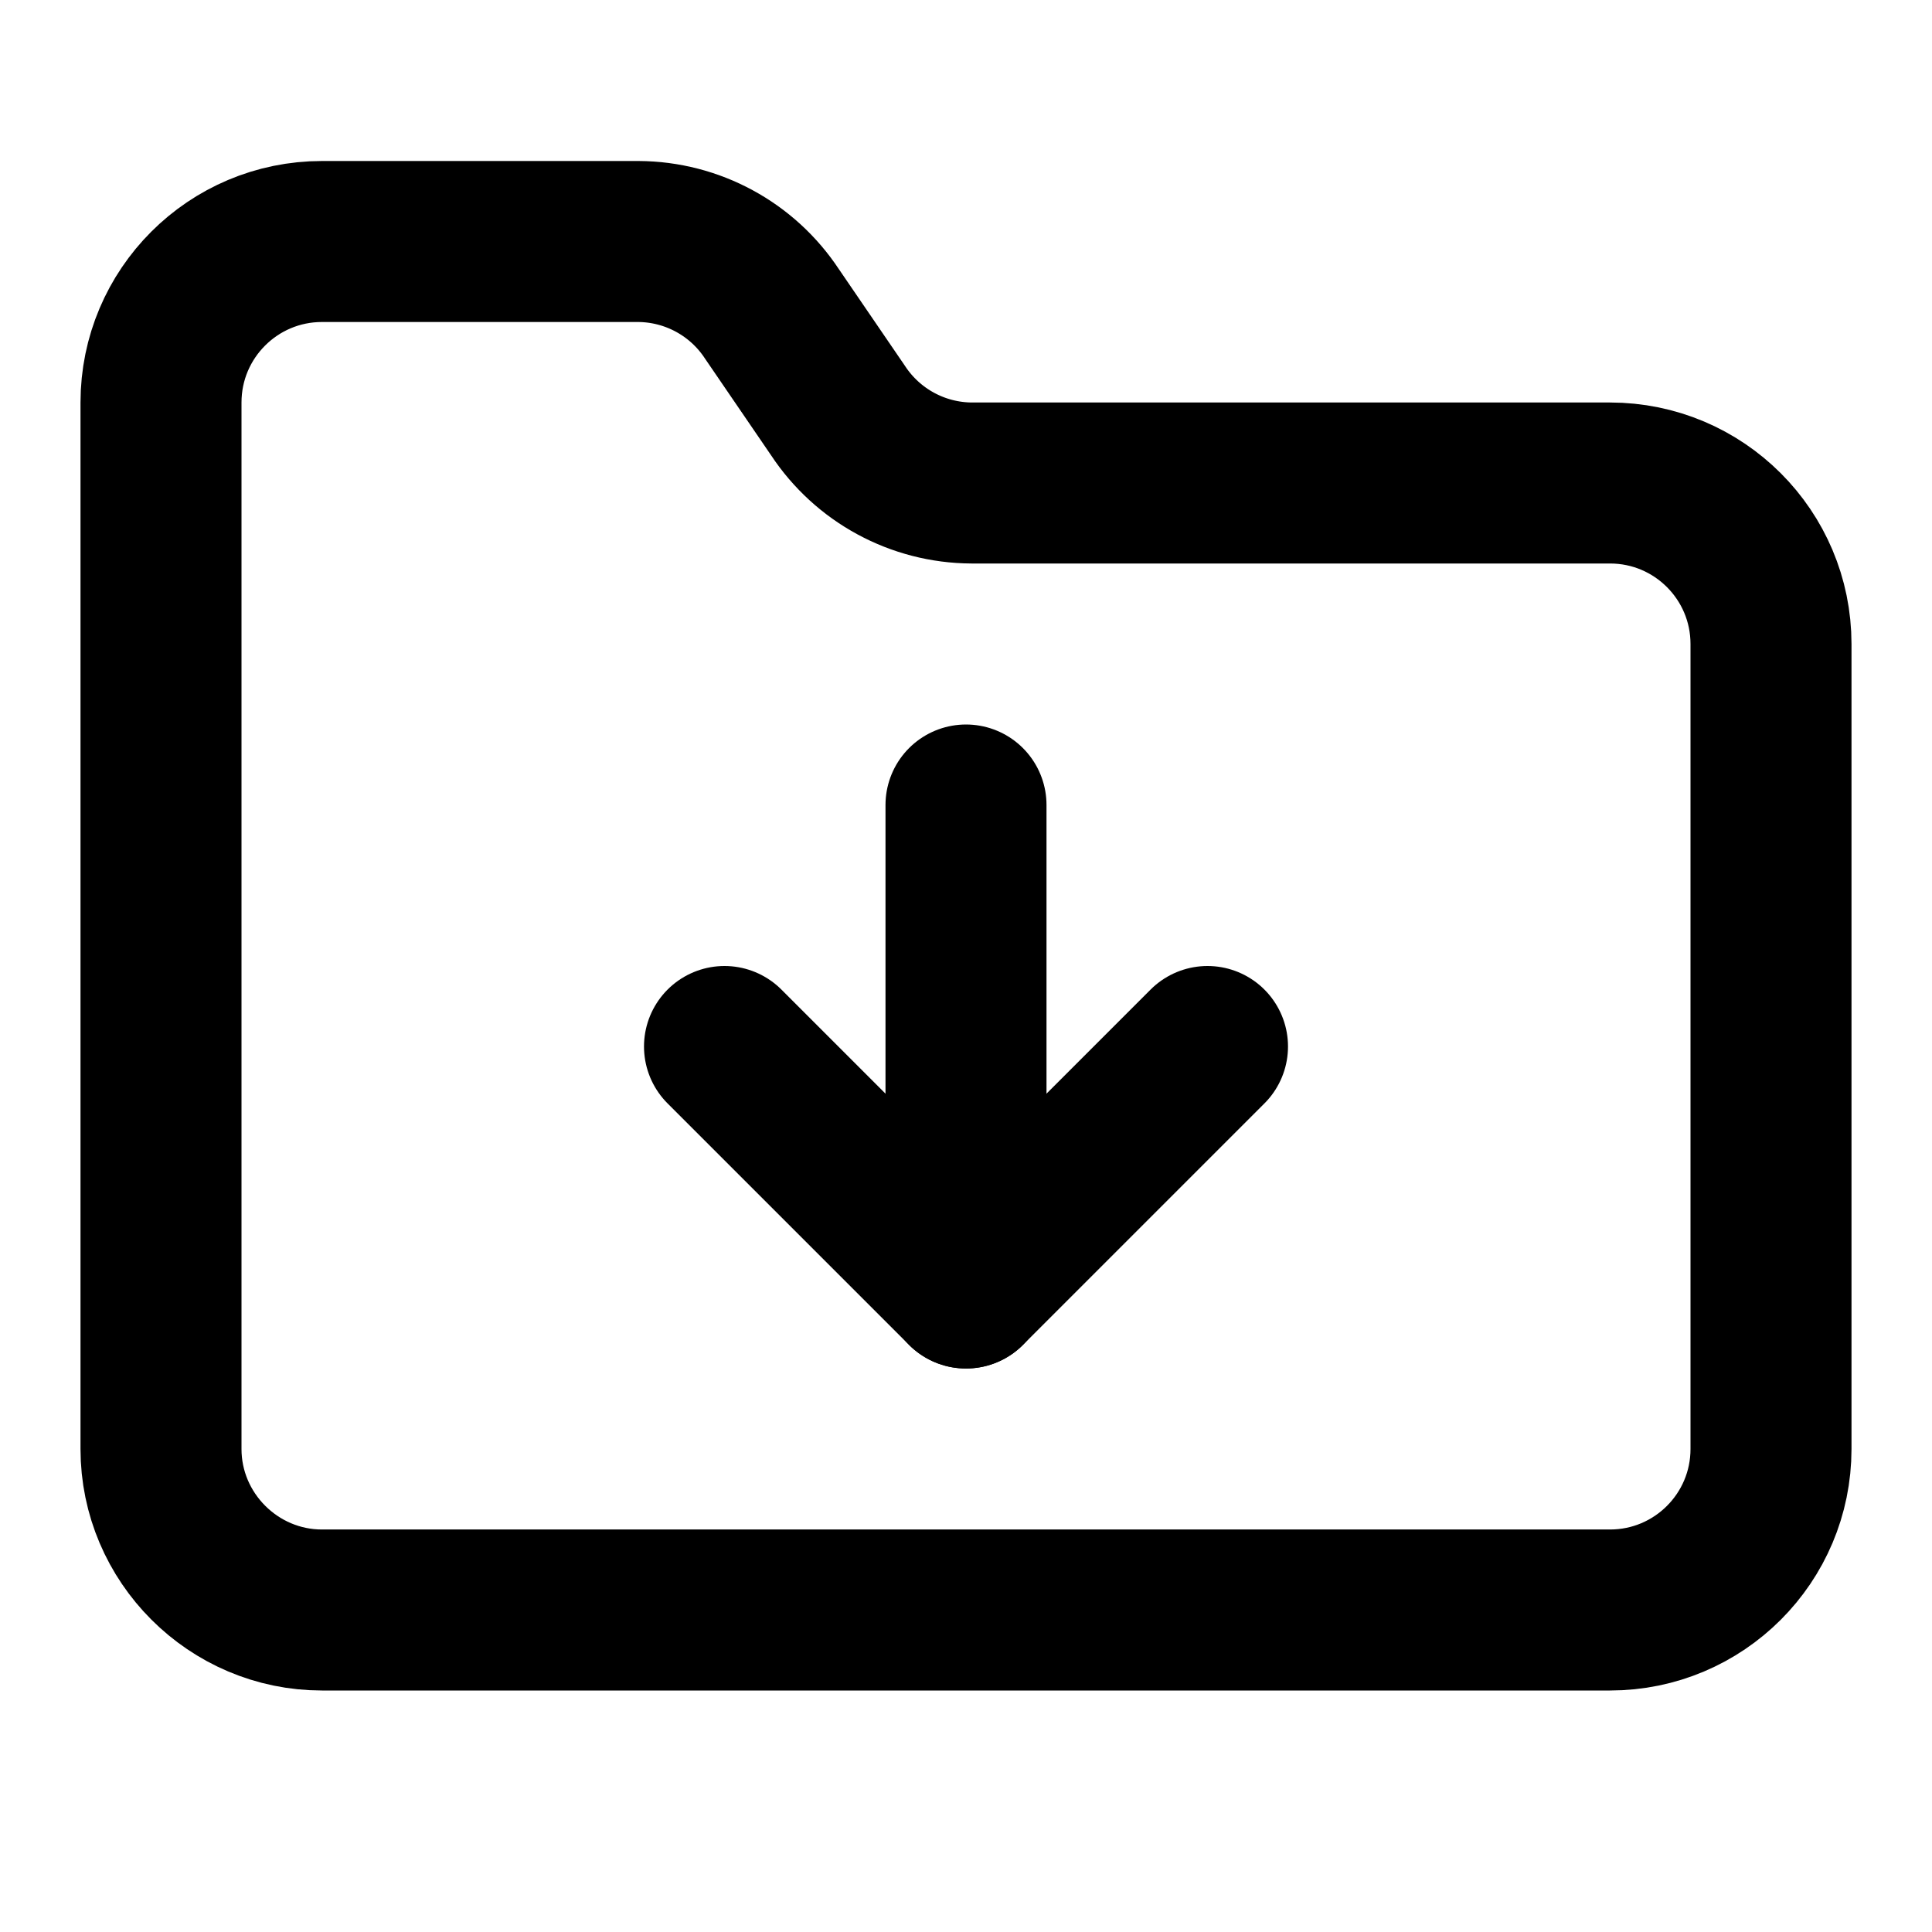
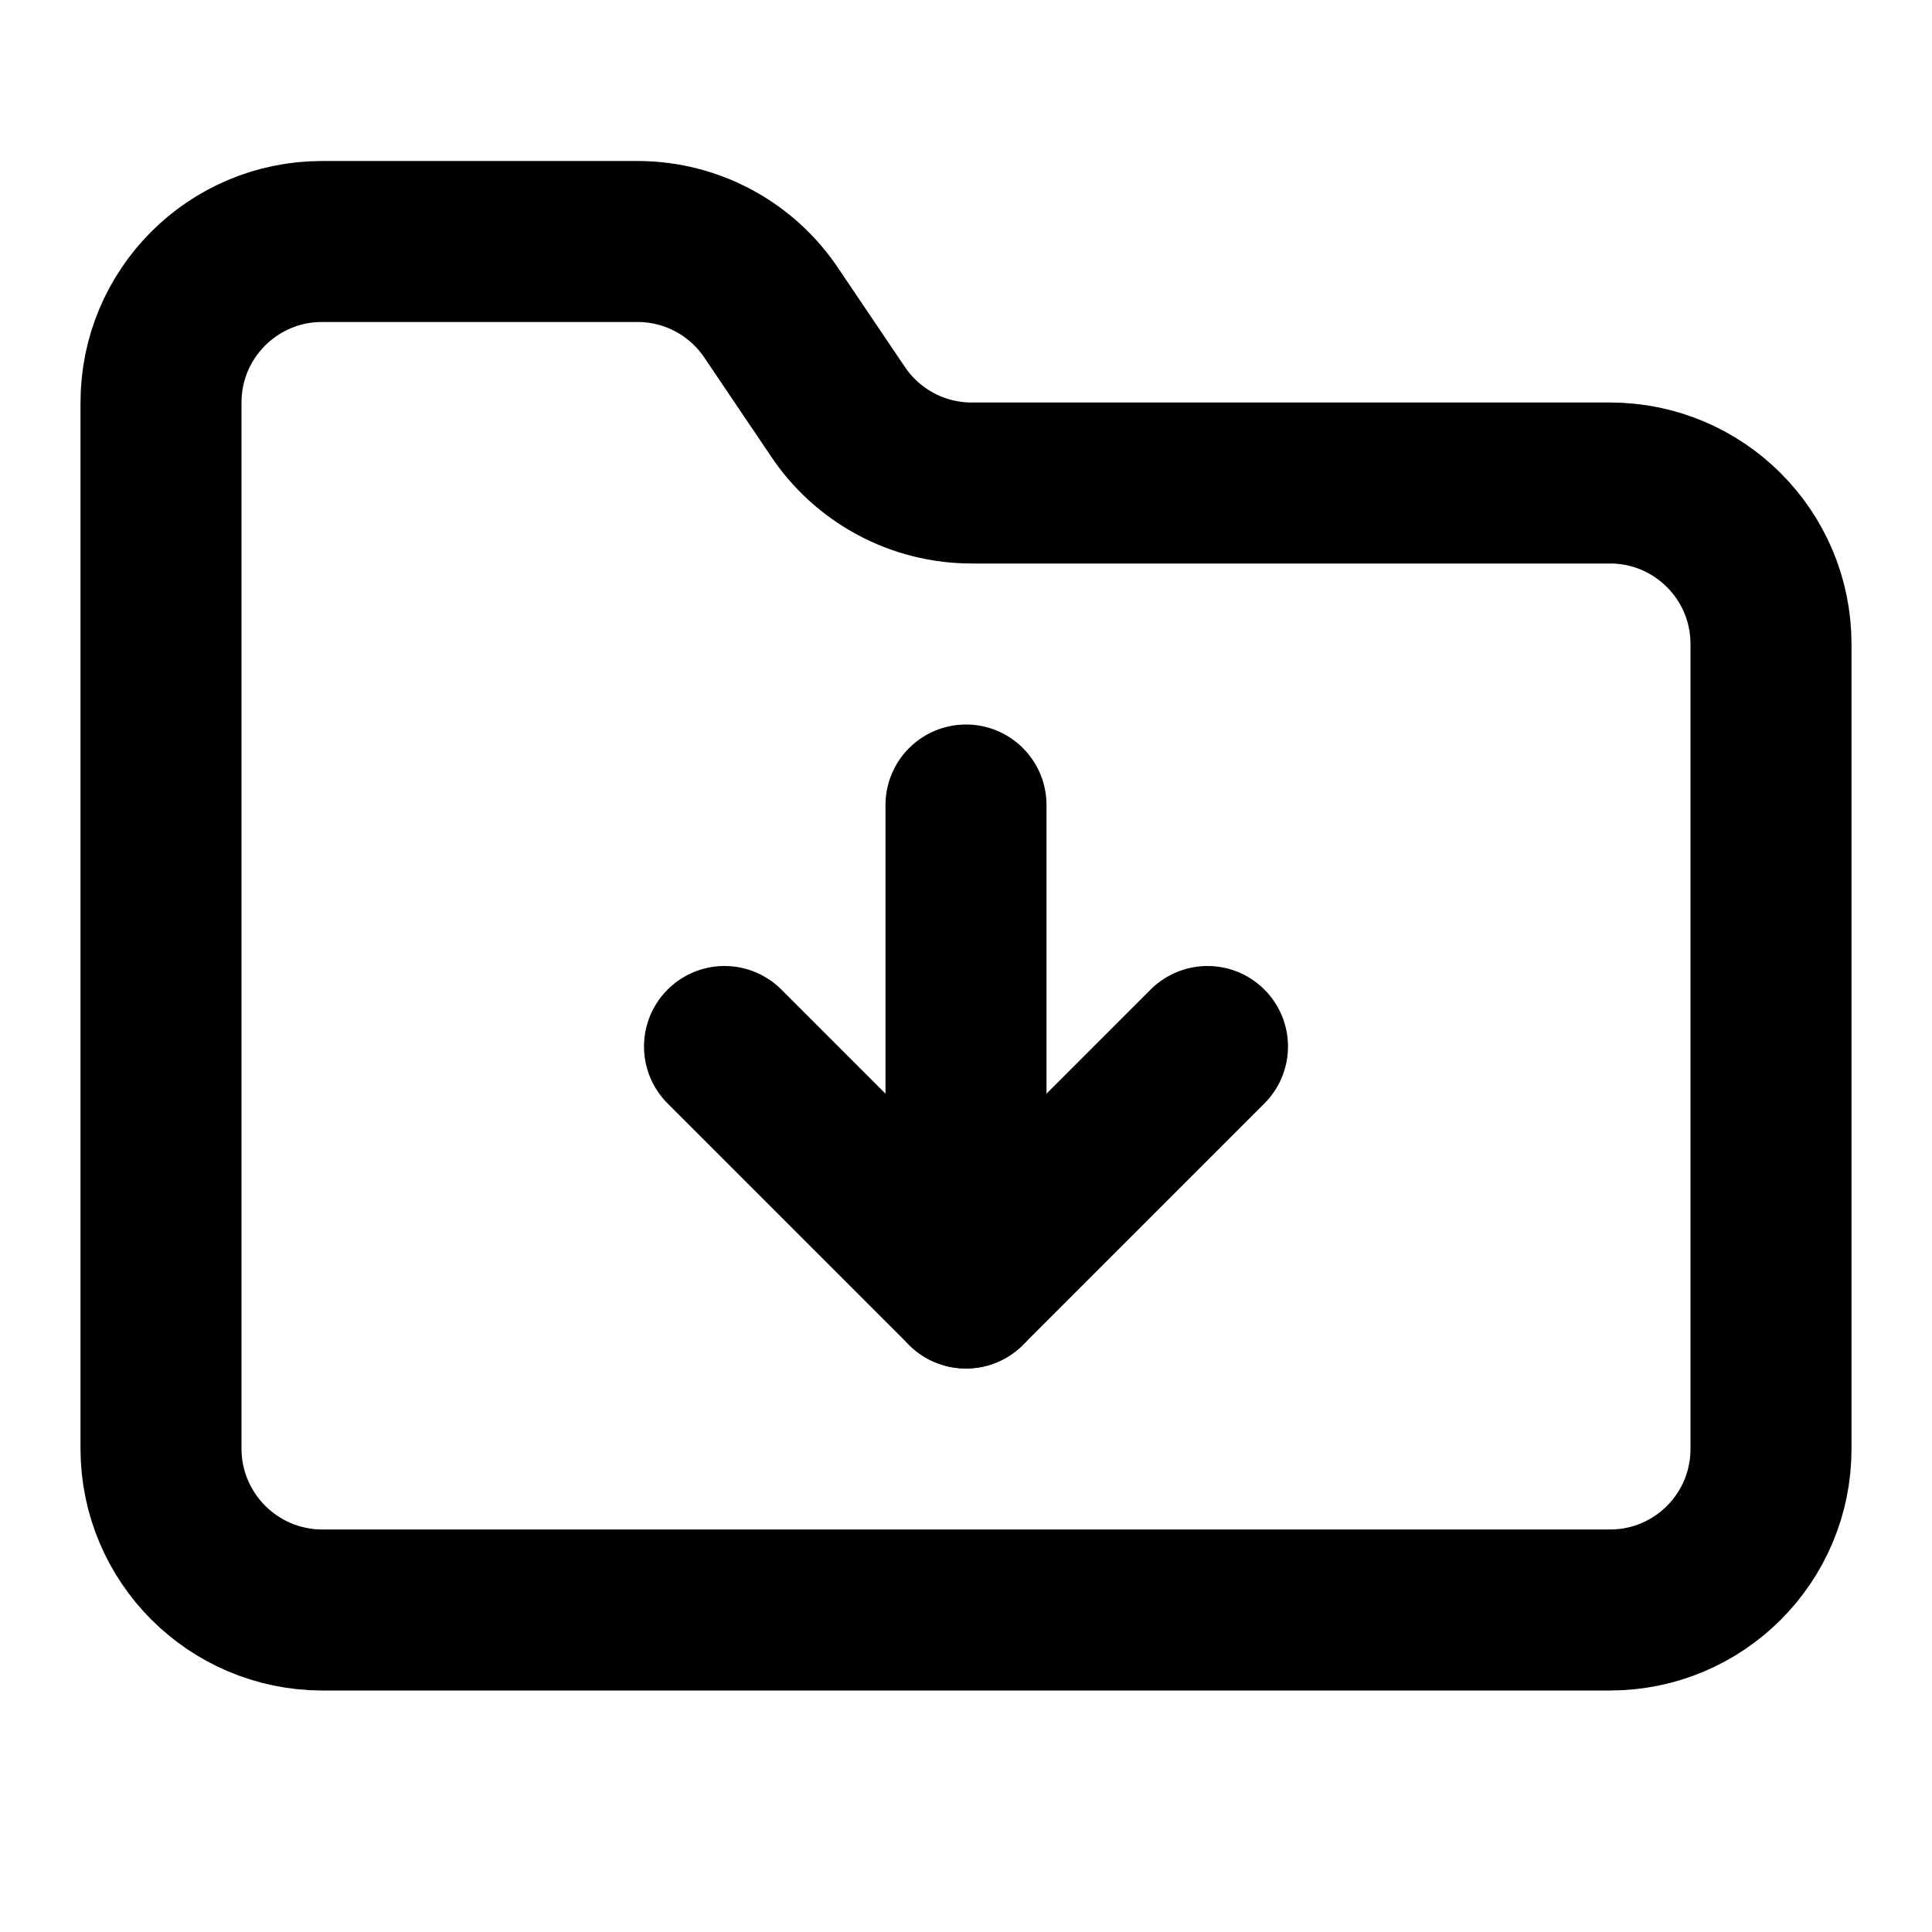
<svg xmlns="http://www.w3.org/2000/svg" width="24" height="24" viewBox="0 0 24 24" fill="none" stroke="currentColor" stroke-width="2" stroke-linecap="round" stroke-linejoin="round">
-   <path d="M4 20h16a2 2 0 0 0 2-2V8a2 2 0 0 0-2-2h-7.93a2 2 0 0 1-1.66-.9l-.82-1.2A2 2 0 0 0 7.93 3H4a2 2 0 0 0-2 2v13c0 1.1.9 2 2 2Z" />
+   <path d="M4 20a2.006 2.006 0 0 1-2-2V5a2 2 0 0 1 2-2h3.93a2 2 0 0 1 1.66.9l.81 1.2a2 2 0 0 0 1.67.9H20a2 2 0 0 1 2 2v10a2 2 0 0 1-2 2Z" />
  <path d="M12 10v6" />
  <path d="m15 13-3 3-3-3" />
</svg>
